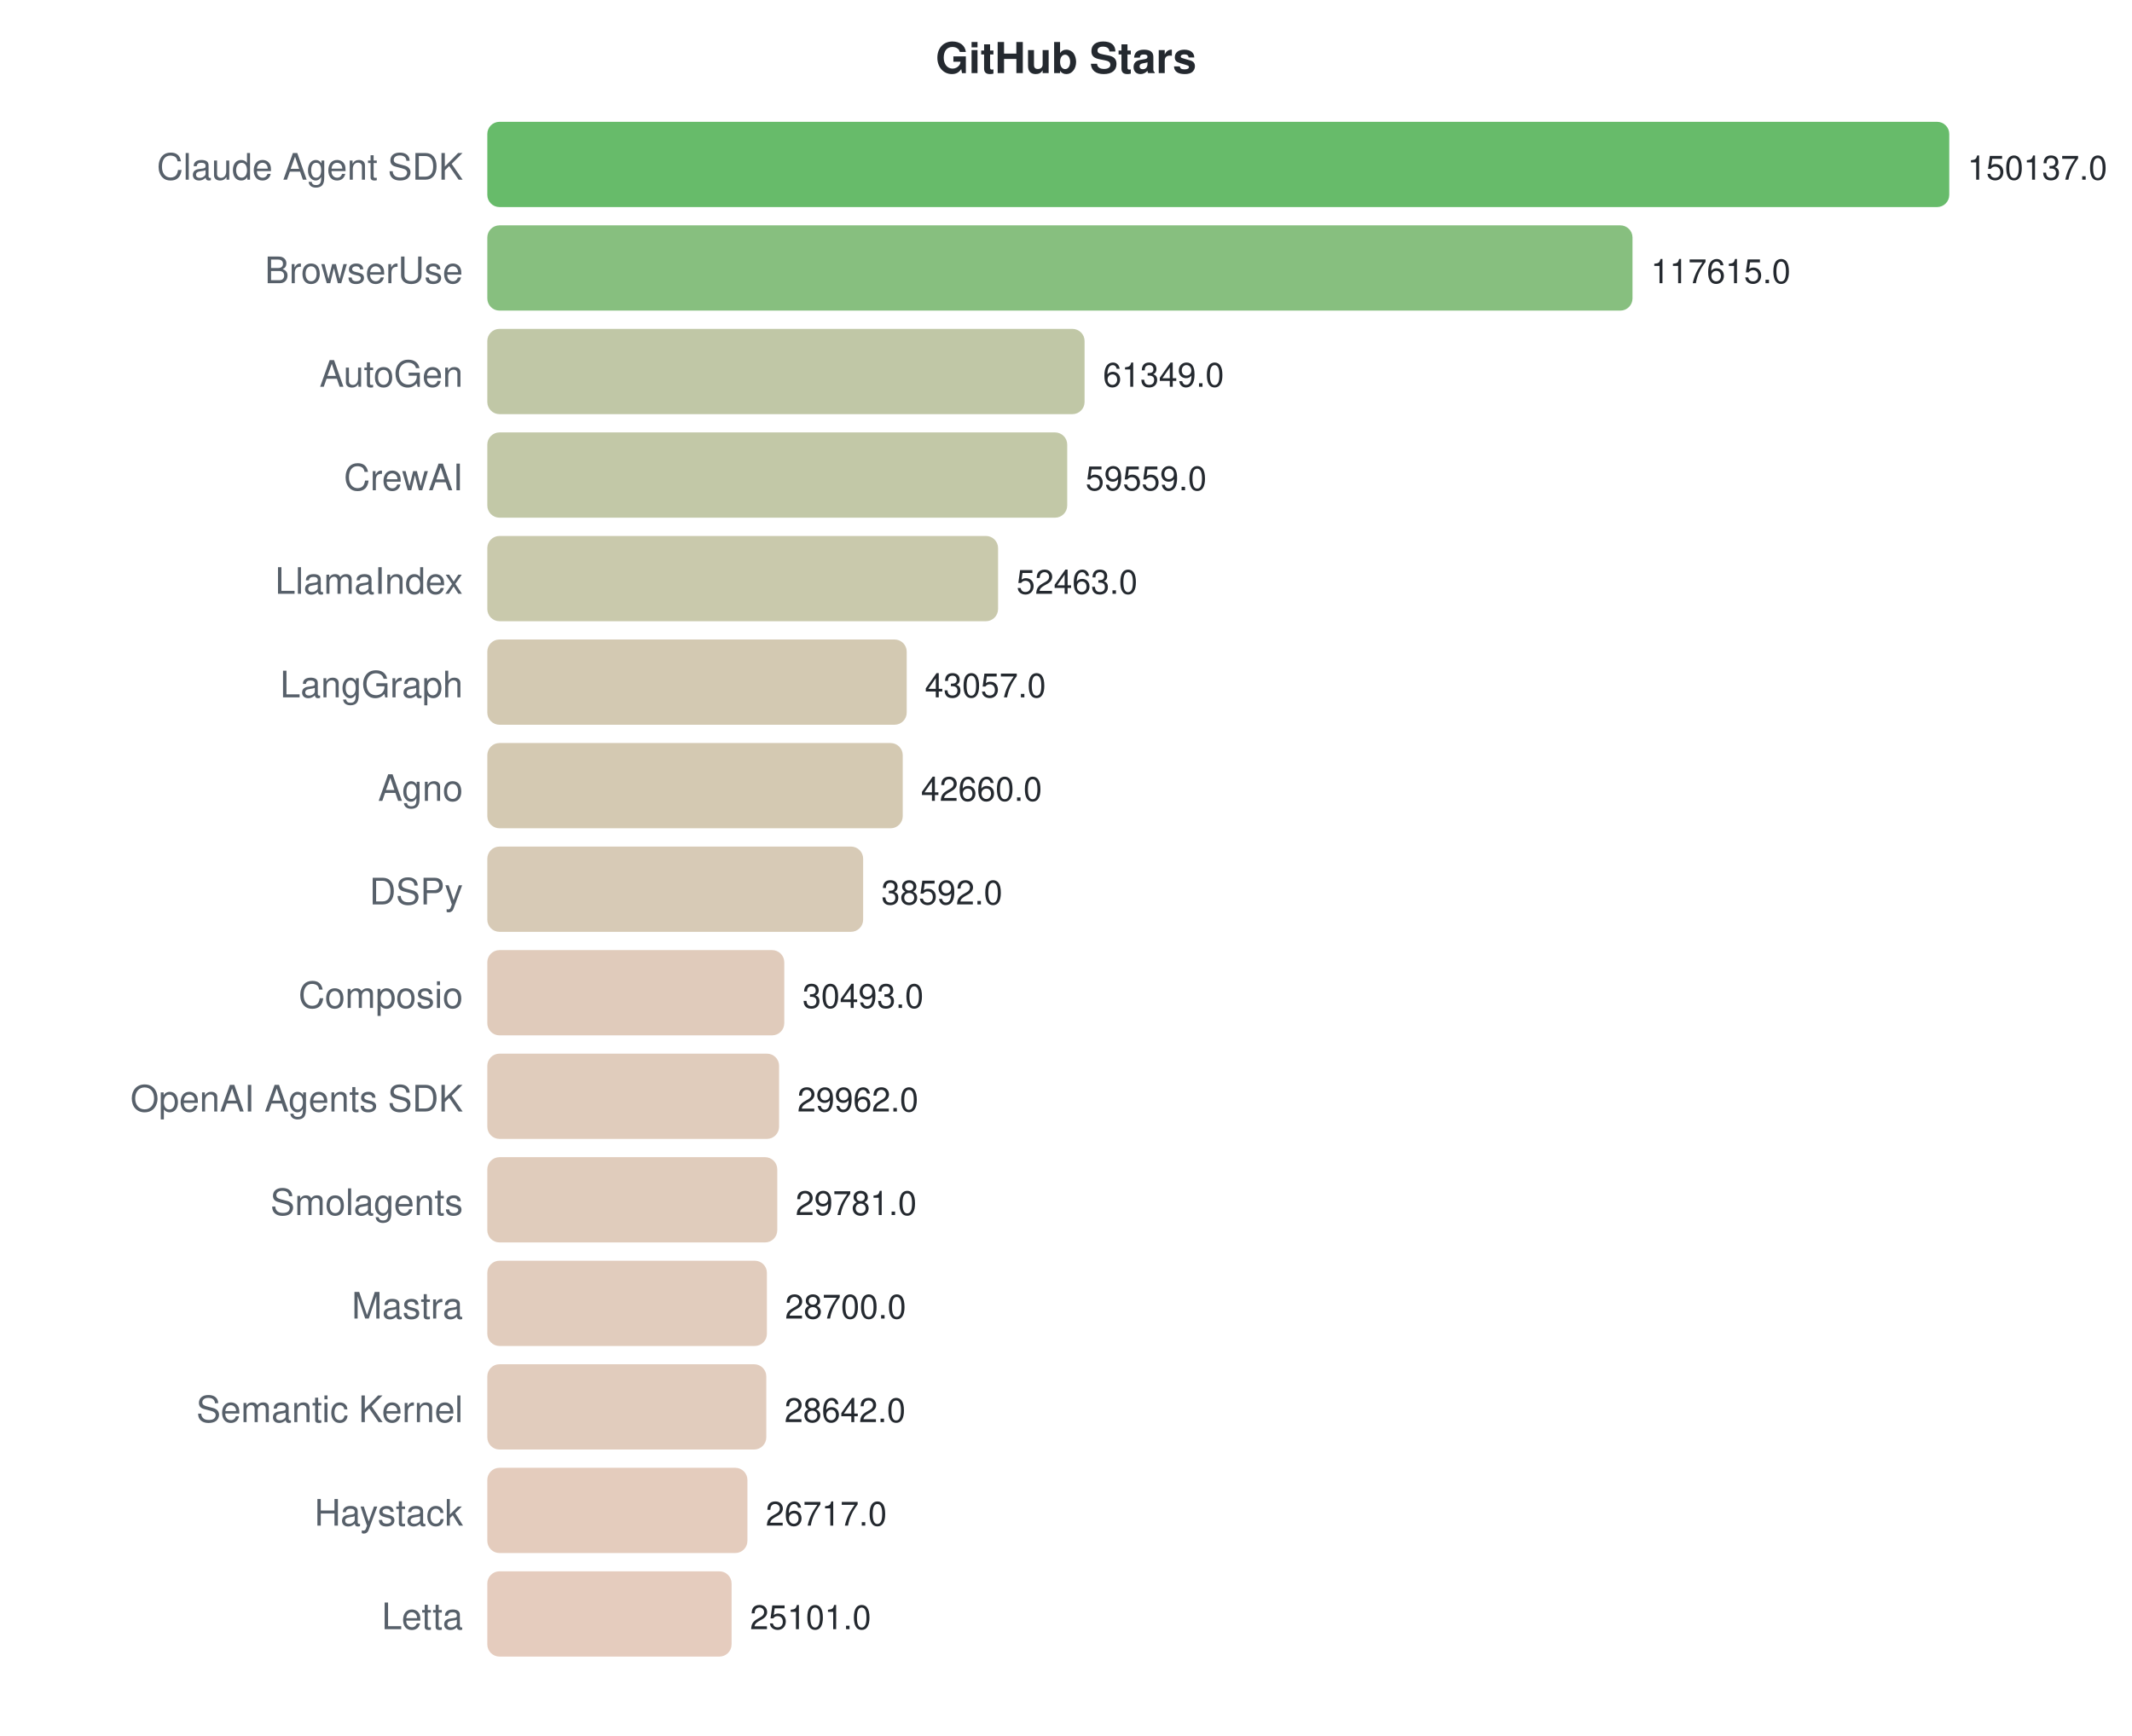
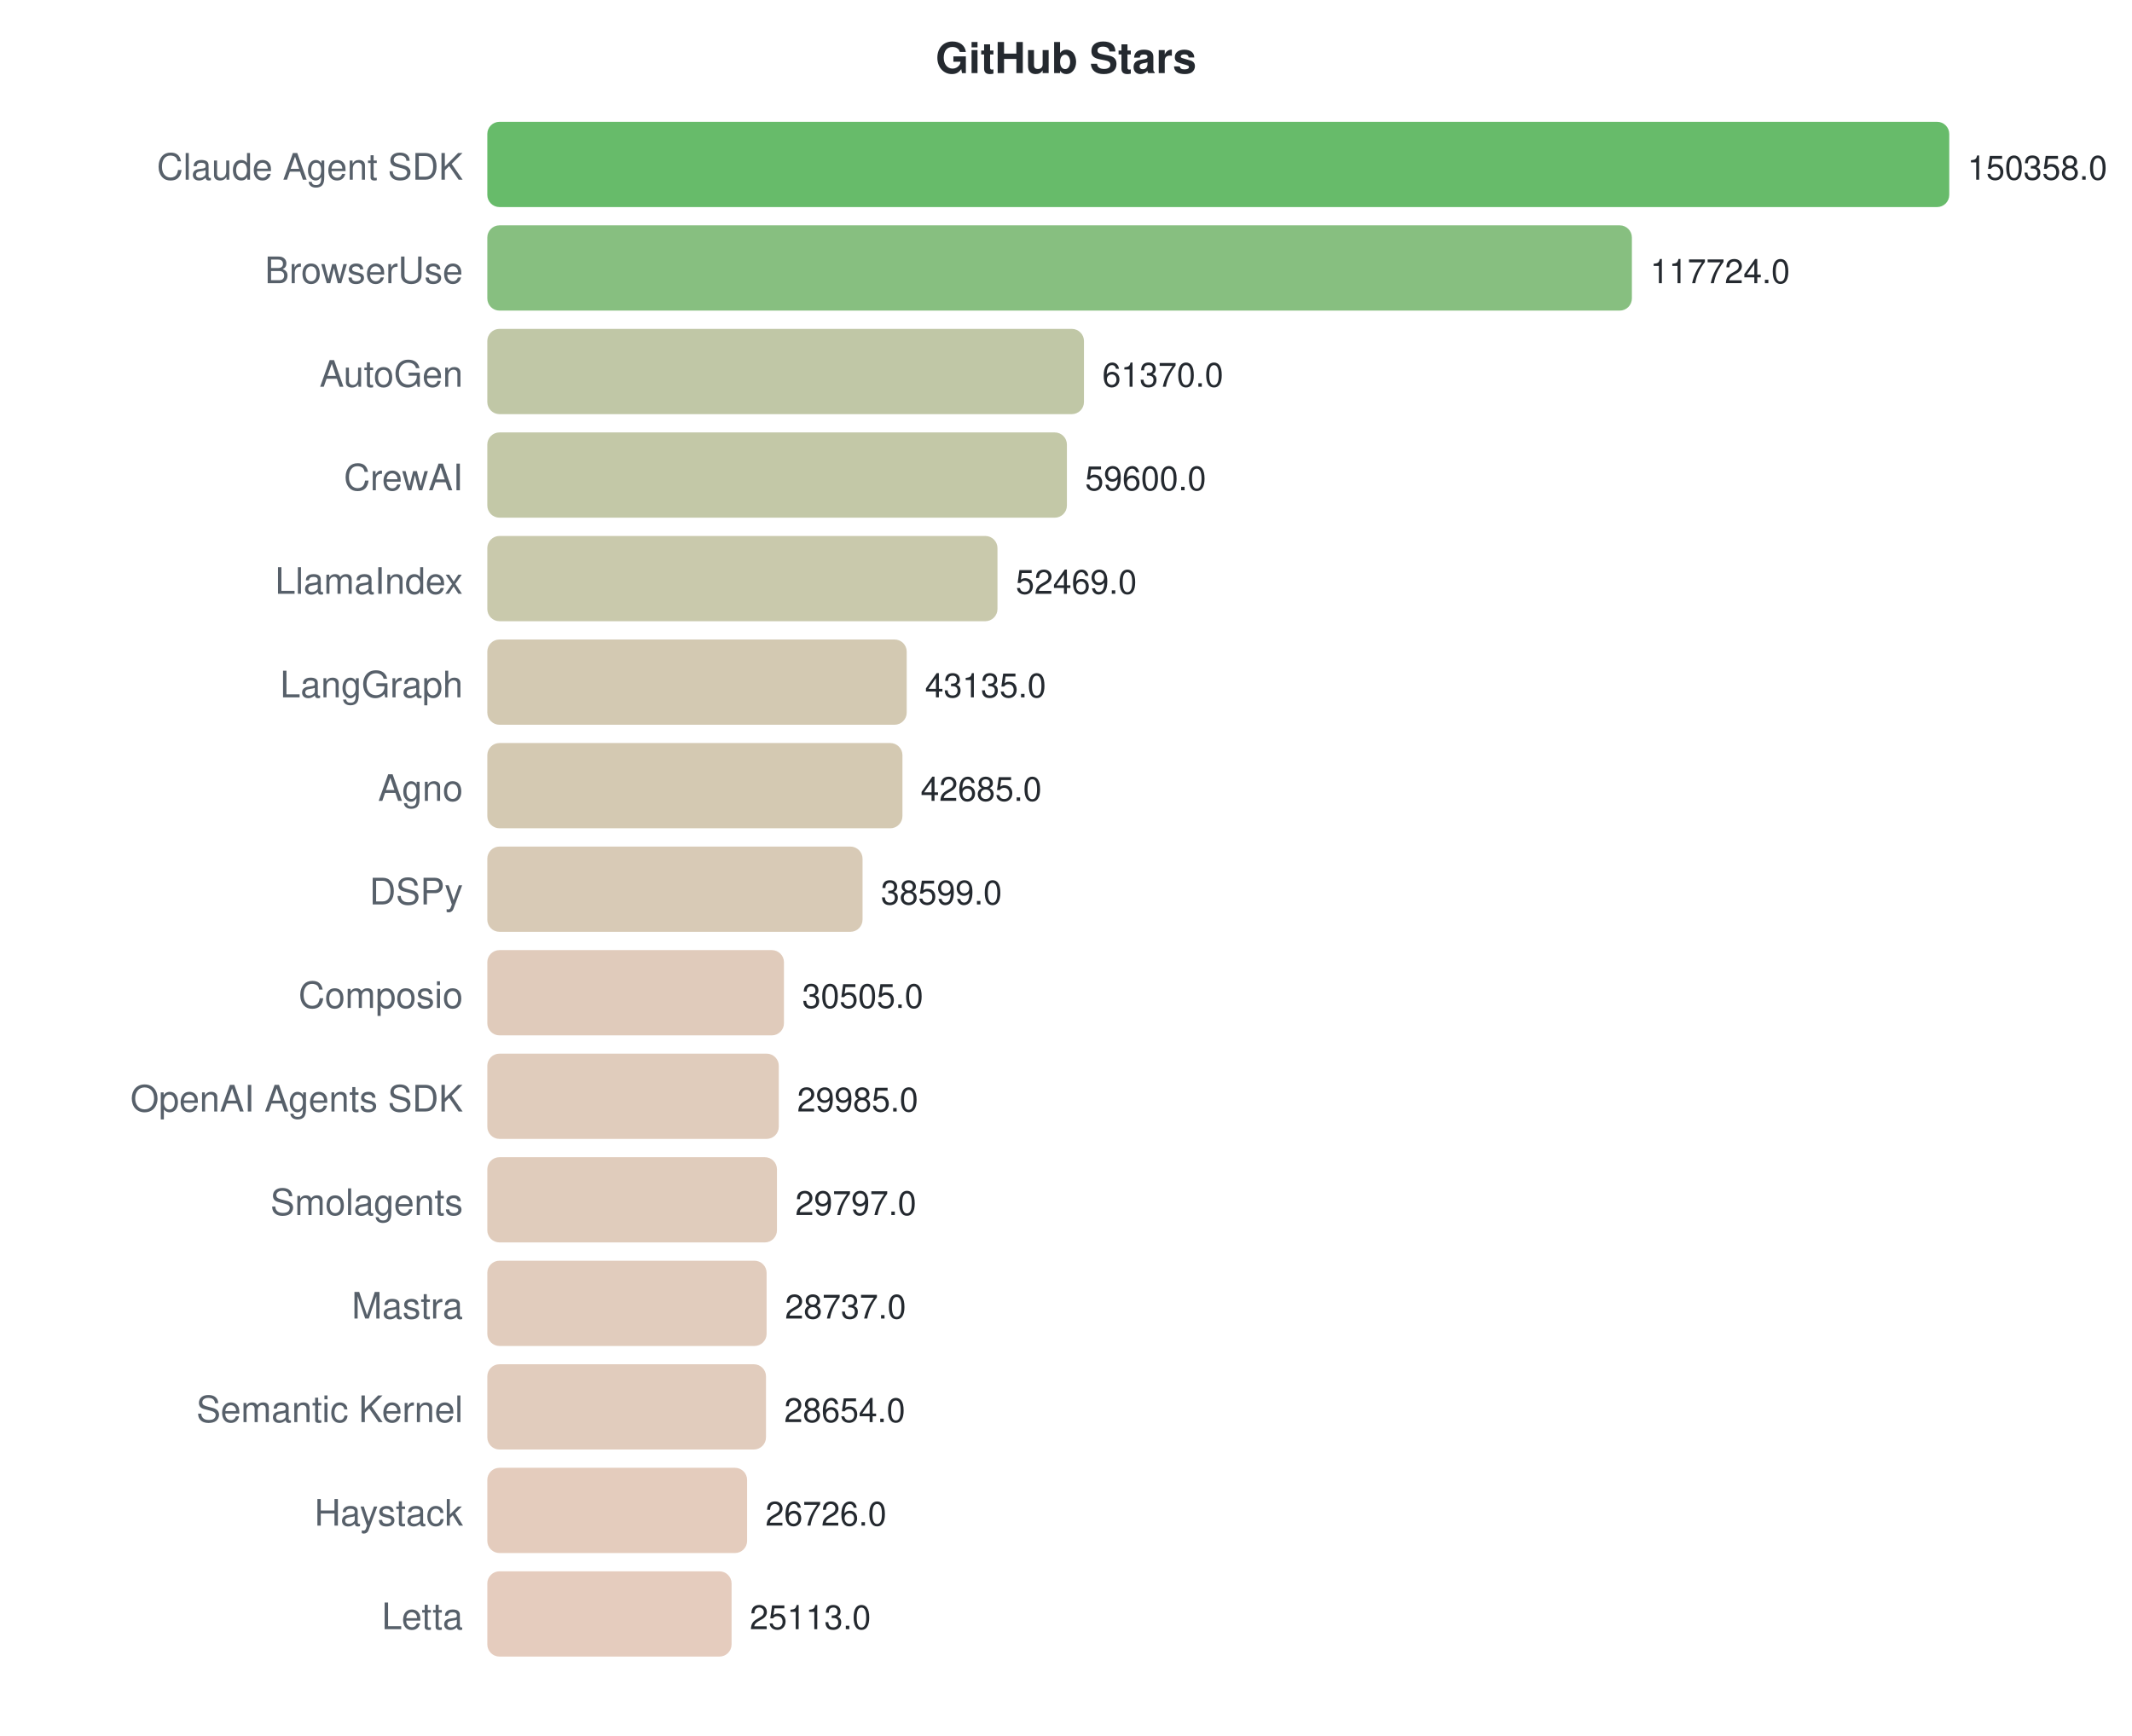
<svg xmlns="http://www.w3.org/2000/svg" width="700" height="570">
  <style>text { font-family: -apple-system, BlinkMacSystemFont, "Segoe UI", Helvetica, Arial, sans-serif; }</style>
  <text x="350" y="24" text-anchor="middle" font-size="14" font-weight="bold" fill="#24292f">GitHub Stars</text>
  <text x="152" y="59" text-anchor="end" font-size="12" fill="#57606a">Claude Agent SDK</text>
  <rect x="160" y="40" width="480.0" height="28" rx="4" fill="#4caf50" opacity="0.85" />
-   <text x="646.0" y="59" font-size="11" fill="#24292f">150137.0</text>
+   <text x="646.0" y="59" font-size="11" fill="#24292f">150358.0</text>
  <text x="152" y="93" text-anchor="end" font-size="12" fill="#57606a">BrowserUse</text>
-   <rect x="160" y="74" width="376.0" height="28" rx="4" fill="#72b469" opacity="0.85" />
-   <text x="542.025" y="93" font-size="11" fill="#24292f">117615.0</text>
+   <rect x="160" y="74" width="375.8" height="28" rx="4" fill="#72b46a" opacity="0.85" />
+   <text x="541.82" y="93" font-size="11" fill="#24292f">117724.0</text>
  <text x="152" y="127" text-anchor="end" font-size="12" fill="#57606a">AutoGen</text>
-   <rect x="160" y="108" width="196.1" height="28" rx="4" fill="#b5bd96" opacity="0.85" />
-   <text x="362.138" y="127" font-size="11" fill="#24292f">61349.0</text>
+   <rect x="160" y="108" width="195.9" height="28" rx="4" fill="#b5bd97" opacity="0.85" />
+   <text x="361.916" y="127" font-size="11" fill="#24292f">61370.0</text>
  <text x="152" y="161" text-anchor="end" font-size="12" fill="#57606a">CrewAI</text>
-   <rect x="160" y="142" width="190.4" height="28" rx="4" fill="#b7be98" opacity="0.85" />
-   <text x="356.415" y="161" font-size="11" fill="#24292f">59559.0</text>
+   <rect x="160" y="142" width="190.3" height="28" rx="4" fill="#b8be98" opacity="0.85" />
+   <text x="356.266" y="161" font-size="11" fill="#24292f">59600.0</text>
  <text x="152" y="195" text-anchor="end" font-size="12" fill="#57606a">LlamaIndex</text>
-   <rect x="160" y="176" width="167.7" height="28" rx="4" fill="#c0bf9e" opacity="0.85" />
-   <text x="333.728" y="195" font-size="11" fill="#24292f">52463.0</text>
+   <rect x="160" y="176" width="167.5" height="28" rx="4" fill="#c0bf9e" opacity="0.85" />
+   <text x="333.501" y="195" font-size="11" fill="#24292f">52469.0</text>
  <text x="152" y="229" text-anchor="end" font-size="12" fill="#57606a">LangGraph</text>
  <rect x="160" y="210" width="137.7" height="28" rx="4" fill="#cbc0a5" opacity="0.85" />
-   <text x="303.657" y="229" font-size="11" fill="#24292f">43057.0</text>
+   <text x="303.703" y="229" font-size="11" fill="#24292f">43135.0</text>
  <text x="152" y="263" text-anchor="end" font-size="12" fill="#57606a">Agno</text>
-   <rect x="160" y="244" width="136.4" height="28" rx="4" fill="#ccc0a5" opacity="0.85" />
-   <text x="302.387" y="263" font-size="11" fill="#24292f">42660.0</text>
+   <rect x="160" y="244" width="136.3" height="28" rx="4" fill="#ccc0a5" opacity="0.85" />
+   <text x="302.267" y="263" font-size="11" fill="#24292f">42685.0</text>
  <text x="152" y="297" text-anchor="end" font-size="12" fill="#57606a">DSPy</text>
-   <rect x="160" y="278" width="123.4" height="28" rx="4" fill="#d0c1a9" opacity="0.85" />
-   <text x="289.382" y="297" font-size="11" fill="#24292f">38592.0</text>
+   <rect x="160" y="278" width="123.2" height="28" rx="4" fill="#d1c1a9" opacity="0.85" />
+   <text x="289.223" y="297" font-size="11" fill="#24292f">38599.0</text>
  <text x="152" y="331" text-anchor="end" font-size="12" fill="#57606a">Composio</text>
-   <rect x="160" y="312" width="97.5" height="28" rx="4" fill="#dac2af" opacity="0.85" />
-   <text x="263.489" y="331" font-size="11" fill="#24292f">30493.0</text>
+   <rect x="160" y="312" width="97.4" height="28" rx="4" fill="#dac2af" opacity="0.85" />
+   <text x="263.384" y="331" font-size="11" fill="#24292f">30505.0</text>
  <text x="152" y="365" text-anchor="end" font-size="12" fill="#57606a">OpenAI Agents SDK</text>
-   <rect x="160" y="346" width="95.8" height="28" rx="4" fill="#dbc3b0" opacity="0.85" />
-   <text x="261.791" y="365" font-size="11" fill="#24292f">29962.0</text>
+   <rect x="160" y="346" width="95.7" height="28" rx="4" fill="#dbc3b0" opacity="0.85" />
+   <text x="261.724" y="365" font-size="11" fill="#24292f">29985.0</text>
  <text x="152" y="399" text-anchor="end" font-size="12" fill="#57606a">Smolagents</text>
-   <rect x="160" y="380" width="95.2" height="28" rx="4" fill="#dbc3b0" opacity="0.85" />
-   <text x="261.212" y="399" font-size="11" fill="#24292f">29781.0</text>
+   <rect x="160" y="380" width="95.1" height="28" rx="4" fill="#dbc3b0" opacity="0.85" />
+   <text x="261.123" y="399" font-size="11" fill="#24292f">29797.0</text>
  <text x="152" y="433" text-anchor="end" font-size="12" fill="#57606a">Mastra</text>
-   <rect x="160" y="414" width="91.8" height="28" rx="4" fill="#dcc3b1" opacity="0.85" />
-   <text x="257.756" y="433" font-size="11" fill="#24292f">28700.0</text>
+   <rect x="160" y="414" width="91.7" height="28" rx="4" fill="#dcc3b1" opacity="0.85" />
+   <text x="257.739" y="433" font-size="11" fill="#24292f">28737.0</text>
  <text x="152" y="467" text-anchor="end" font-size="12" fill="#57606a">Semantic Kernel</text>
-   <rect x="160" y="448" width="91.6" height="28" rx="4" fill="#dcc3b1" opacity="0.85" />
-   <text x="257.571" y="467" font-size="11" fill="#24292f">28642.0</text>
+   <rect x="160" y="448" width="91.5" height="28" rx="4" fill="#dcc3b1" opacity="0.85" />
+   <text x="257.474" y="467" font-size="11" fill="#24292f">28654.0</text>
  <text x="152" y="501" text-anchor="end" font-size="12" fill="#57606a">Haystack</text>
-   <rect x="160" y="482" width="85.4" height="28" rx="4" fill="#dfc3b2" opacity="0.85" />
-   <text x="251.416" y="501" font-size="11" fill="#24292f">26717.0</text>
+   <rect x="160" y="482" width="85.3" height="28" rx="4" fill="#dfc3b2" opacity="0.85" />
+   <text x="251.32" y="501" font-size="11" fill="#24292f">26726.0</text>
  <text x="152" y="535" text-anchor="end" font-size="12" fill="#57606a">Letta</text>
  <rect x="160" y="516" width="80.2" height="28" rx="4" fill="#e1c3b3" opacity="0.85" />
-   <text x="246.25" y="535" font-size="11" fill="#24292f">25101.0</text>
+   <text x="246.17" y="535" font-size="11" fill="#24292f">25113.0</text>
</svg>
